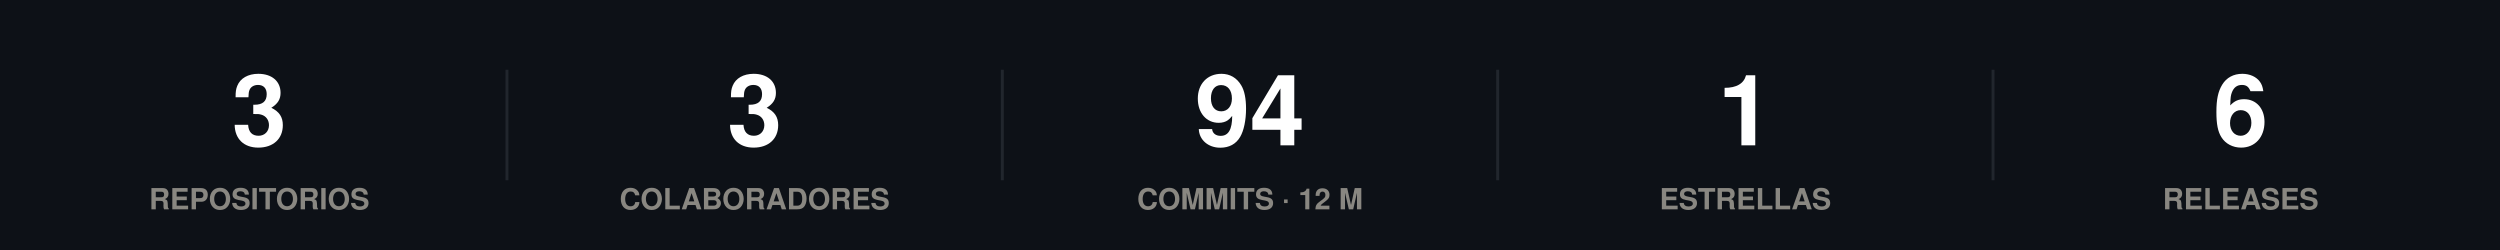
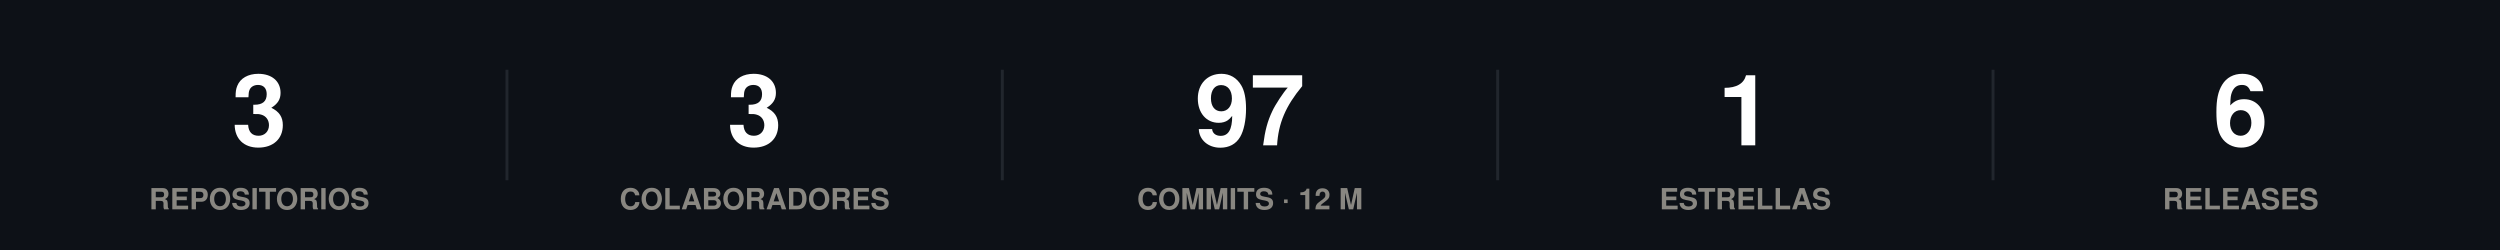
<svg xmlns="http://www.w3.org/2000/svg" width="860" height="86" viewBox="0 0 860 86" role="img">
  <rect width="860" height="86" fill="#0d1117" />
  <style>
@keyframes grow{from{transform:scaleX(0)}}
@keyframes rise{from{opacity:0;transform:translateY(9px)}}
@keyframes fade{from{opacity:0}}
@keyframes draw{to{stroke-dashoffset:0}}
.bar{transform-box:fill-box;transform-origin:left center;animation:grow .9s cubic-bezier(.22,1,.36,1) var(--d,0s) both}
.rise{animation:rise .7s cubic-bezier(.22,1,.36,1) var(--d,0s) both}
.fade{animation:fade .8s ease-out var(--d,0s) both}
.draw{animation:draw 1.7s ease-out .1s both}
@media (prefers-reduced-motion:reduce){
.bar,.rise,.fade,.draw{animation:none;transform:none;opacity:1;stroke-dashoffset:0}
}
</style>
  <g class="rise" style="--d:0.00s">
    <text x="89.2" y="50" font-family="-apple-system,BlinkMacSystemFont,'Segoe UI',Helvetica,Arial,sans-serif" font-size="34" font-weight="700" fill="#ffffff" text-anchor="middle">3</text>
    <text x="89.2" y="72" font-family="-apple-system,BlinkMacSystemFont,'Segoe UI',Helvetica,Arial,sans-serif" font-size="10" font-weight="600" fill="#898781" text-anchor="middle">REPOSITORIOS</text>
  </g>
  <line x1="174.4" y1="24" x2="174.4" y2="62" stroke="#21262d" stroke-width="1" />
  <g class="rise" style="--d:0.07s">
    <text x="259.6" y="50" font-family="-apple-system,BlinkMacSystemFont,'Segoe UI',Helvetica,Arial,sans-serif" font-size="34" font-weight="700" fill="#ffffff" text-anchor="middle">3</text>
    <text x="259.6" y="72" font-family="-apple-system,BlinkMacSystemFont,'Segoe UI',Helvetica,Arial,sans-serif" font-size="10" font-weight="600" fill="#898781" text-anchor="middle">COLABORADORES</text>
  </g>
  <line x1="344.8" y1="24" x2="344.8" y2="62" stroke="#21262d" stroke-width="1" />
  <g class="rise" style="--d:0.14s">
-     <text x="430" y="50" font-family="-apple-system,BlinkMacSystemFont,'Segoe UI',Helvetica,Arial,sans-serif" font-size="34" font-weight="700" fill="#ffffff" text-anchor="middle">94</text>
+     <text x="430" y="50" font-family="-apple-system,BlinkMacSystemFont,'Segoe UI',Helvetica,Arial,sans-serif" font-size="34" font-weight="700" fill="#ffffff" text-anchor="middle">97</text>
    <text x="430" y="72" font-family="-apple-system,BlinkMacSystemFont,'Segoe UI',Helvetica,Arial,sans-serif" font-size="10" font-weight="600" fill="#898781" text-anchor="middle">COMMITS · 12 M</text>
  </g>
  <line x1="515.2" y1="24" x2="515.2" y2="62" stroke="#21262d" stroke-width="1" />
  <g class="rise" style="--d:0.21s">
    <text x="600.4" y="50" font-family="-apple-system,BlinkMacSystemFont,'Segoe UI',Helvetica,Arial,sans-serif" font-size="34" font-weight="700" fill="#ffffff" text-anchor="middle">1</text>
    <text x="600.4" y="72" font-family="-apple-system,BlinkMacSystemFont,'Segoe UI',Helvetica,Arial,sans-serif" font-size="10" font-weight="600" fill="#898781" text-anchor="middle">ESTRELLAS</text>
  </g>
  <line x1="685.6" y1="24" x2="685.6" y2="62" stroke="#21262d" stroke-width="1" />
  <g class="rise" style="--d:0.28s">
    <text x="770.8" y="50" font-family="-apple-system,BlinkMacSystemFont,'Segoe UI',Helvetica,Arial,sans-serif" font-size="34" font-weight="700" fill="#ffffff" text-anchor="middle">6</text>
    <text x="770.8" y="72" font-family="-apple-system,BlinkMacSystemFont,'Segoe UI',Helvetica,Arial,sans-serif" font-size="10" font-weight="600" fill="#898781" text-anchor="middle">RELEASES</text>
  </g>
</svg>
